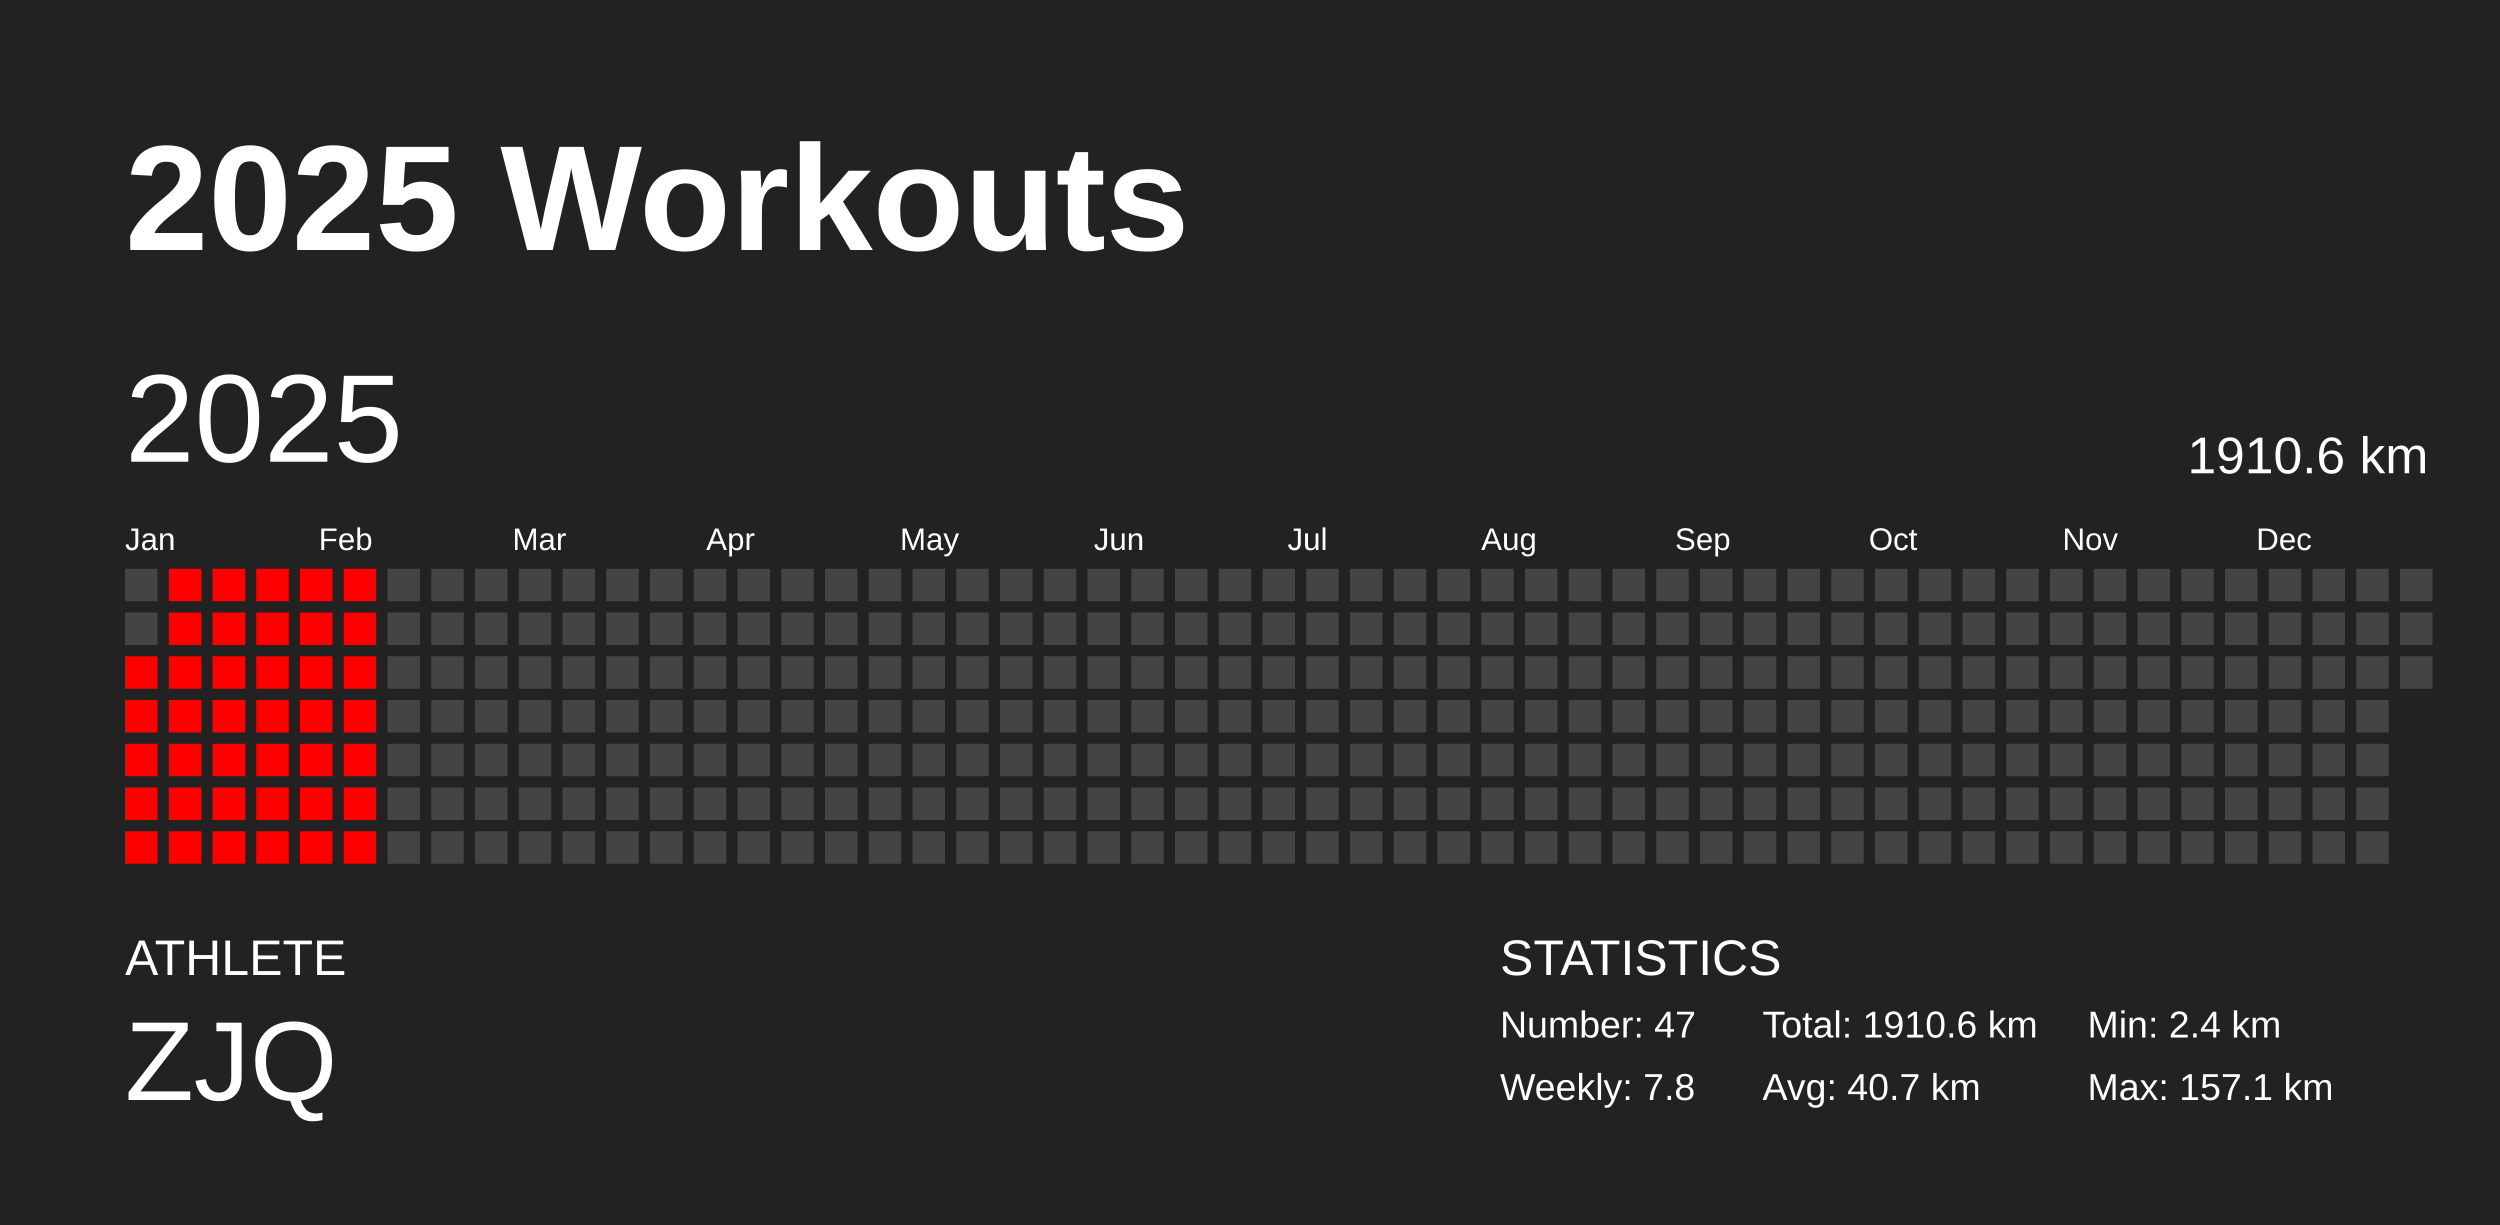
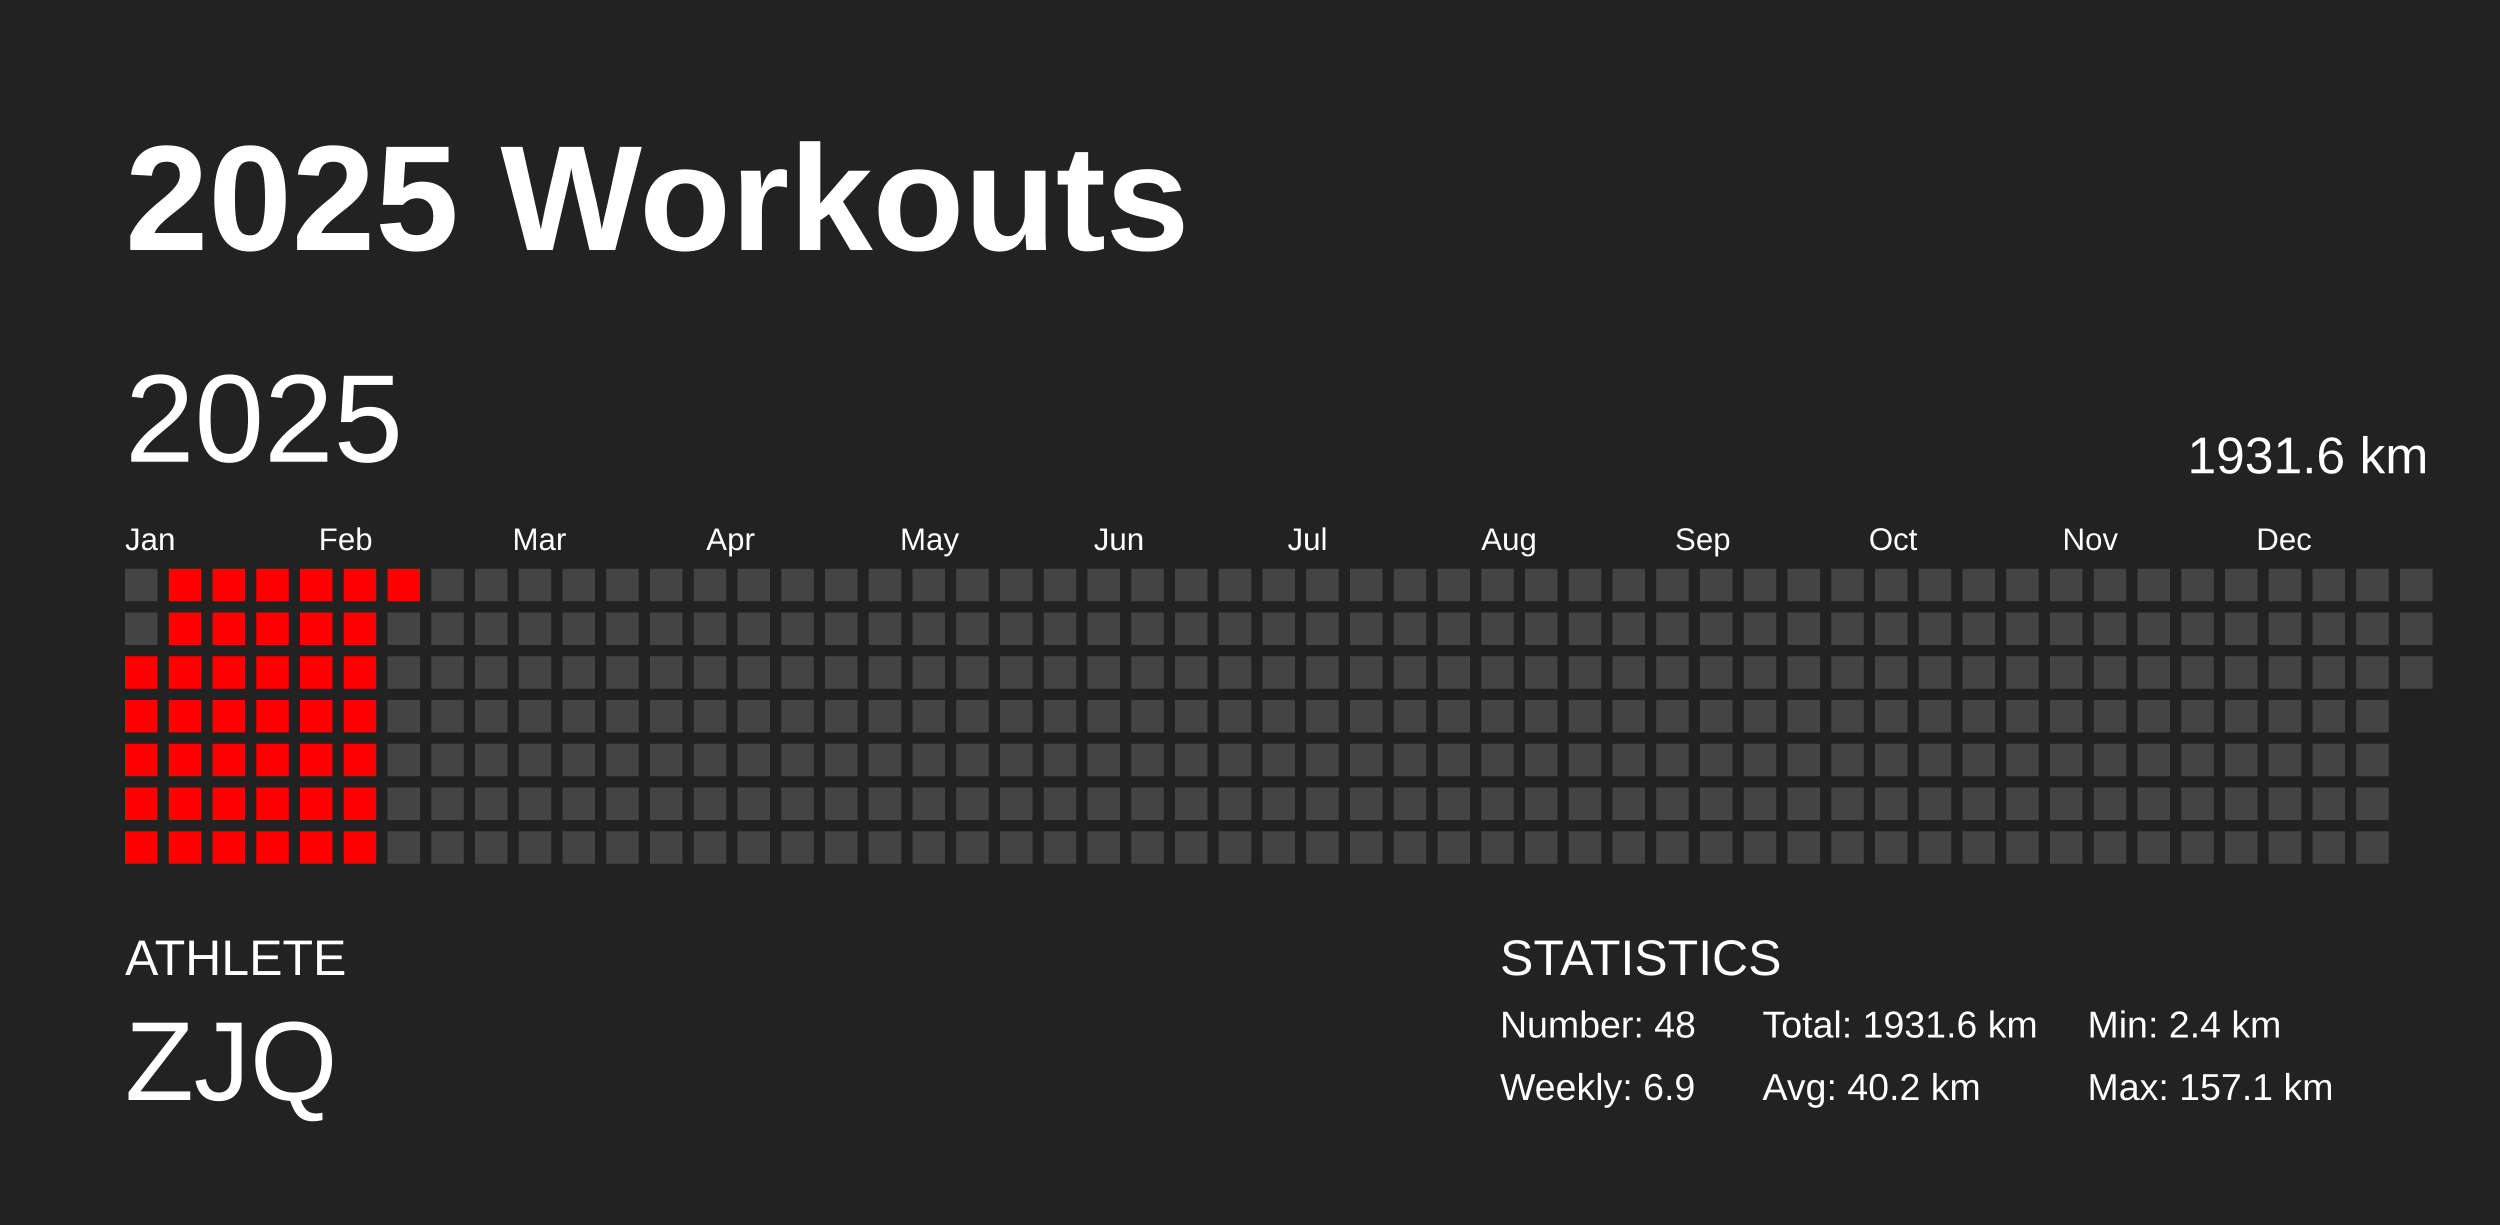
<svg xmlns="http://www.w3.org/2000/svg" baseProfile="full" height="98mm" version="1.1" viewBox="0,0,200,98" width="200mm">
  <defs />
  <rect fill="#222222" height="98" width="200" x="0" y="0" />
  <text fill="#FFFFFF" style="font-size:12px; font-family:Arial; font-weight:bold;" x="10" y="20">2025 Workouts</text>
  <text fill="#FFFFFF" style="font-size:4px; font-family:Arial" x="10" y="78">ATHLETE</text>
  <text fill="#FFFFFF" style="font-size:9px; font-family:Arial" x="10" y="88">ZJQ</text>
  <text fill="#FFFFFF" style="font-size:4px; font-family:Arial" x="120" y="78">STATISTICS</text>
-   <text fill="#FFFFFF" style="font-size:3px; font-family:Arial" x="120" y="83">Number: 47</text>
-   <text fill="#FFFFFF" style="font-size:3px; font-family:Arial" x="120" y="88">Weekly: 7.8</text>
-   <text fill="#FFFFFF" style="font-size:3px; font-family:Arial" x="141" y="83">Total: 1910.6 km</text>
-   <text fill="#FFFFFF" style="font-size:3px; font-family:Arial" x="141" y="88">Avg: 40.7 km</text>
+   <text fill="#FFFFFF" style="font-size:3px; font-family:Arial" x="120" y="83">Number: 48</text>
+   <text fill="#FFFFFF" style="font-size:3px; font-family:Arial" x="120" y="88">Weekly: 6.9</text>
+   <text fill="#FFFFFF" style="font-size:3px; font-family:Arial" x="141" y="83">Total: 1931.6 km</text>
+   <text fill="#FFFFFF" style="font-size:3px; font-family:Arial" x="141" y="88">Avg: 40.2 km</text>
  <text fill="#FFFFFF" style="font-size:3px; font-family:Arial" x="167" y="83">Min: 2.4 km</text>
  <text fill="#FFFFFF" style="font-size:3px; font-family:Arial" x="167" y="88">Max: 157.1 km</text>
  <text dominant-baseline="hanging" fill="#FFFFFF" style="font-size:10.0px; font-family:Arial;" x="10" y="30">2025</text>
-   <text dominant-baseline="hanging" fill="#FFFFFF" style="font-size:4.125px; font-family:Arial;" x="175" y="35">1910.6 km</text>
+   <text dominant-baseline="hanging" fill="#FFFFFF" style="font-size:4.125px; font-family:Arial;" x="175" y="35">1931.6 km</text>
  <text fill="#FFFFFF" style="font-size:2.5px; font-family:Arial" x="10.0" y="44">Jan</text>
  <text fill="#FFFFFF" style="font-size:2.5px; font-family:Arial" x="25.5" y="44">Feb</text>
  <text fill="#FFFFFF" style="font-size:2.5px; font-family:Arial" x="41.0" y="44">Mar</text>
  <text fill="#FFFFFF" style="font-size:2.5px; font-family:Arial" x="56.5" y="44">Apr</text>
  <text fill="#FFFFFF" style="font-size:2.5px; font-family:Arial" x="72.0" y="44">May</text>
  <text fill="#FFFFFF" style="font-size:2.5px; font-family:Arial" x="87.5" y="44">Jun</text>
  <text fill="#FFFFFF" style="font-size:2.5px; font-family:Arial" x="103.0" y="44">Jul</text>
  <text fill="#FFFFFF" style="font-size:2.5px; font-family:Arial" x="118.5" y="44">Aug</text>
  <text fill="#FFFFFF" style="font-size:2.5px; font-family:Arial" x="134.0" y="44">Sep</text>
  <text fill="#FFFFFF" style="font-size:2.5px; font-family:Arial" x="149.5" y="44">Oct</text>
  <text fill="#FFFFFF" style="font-size:2.5px; font-family:Arial" x="165.0" y="44">Nov</text>
  <text fill="#FFFFFF" style="font-size:2.5px; font-family:Arial" x="180.5" y="44">Dec</text>
  <rect fill="#444444" height="2.6" width="2.6" x="10.0" y="45.5" />
  <rect fill="#444444" height="2.6" width="2.6" x="10.0" y="49.0" />
  <rect fill="red" height="2.6" width="2.6" x="10.0" y="52.5" />
  <rect fill="red" height="2.6" width="2.6" x="10.0" y="56.0" />
  <rect fill="red" height="2.6" width="2.6" x="10.0" y="59.5" />
  <rect fill="red" height="2.6" width="2.6" x="10.0" y="63.0" />
  <rect fill="red" height="2.6" width="2.6" x="10.0" y="66.5" />
  <rect fill="red" height="2.6" width="2.6" x="13.5" y="45.5" />
  <rect fill="red" height="2.6" width="2.6" x="13.5" y="49.0" />
  <rect fill="red" height="2.6" width="2.6" x="13.5" y="52.5" />
  <rect fill="red" height="2.6" width="2.6" x="13.5" y="56.0" />
  <rect fill="red" height="2.6" width="2.6" x="13.5" y="59.5" />
  <rect fill="red" height="2.6" width="2.6" x="13.5" y="63.0" />
  <rect fill="red" height="2.6" width="2.6" x="13.5" y="66.5" />
  <rect fill="red" height="2.6" width="2.6" x="17.0" y="45.5" />
  <rect fill="red" height="2.6" width="2.6" x="17.0" y="49.0" />
  <rect fill="red" height="2.6" width="2.6" x="17.0" y="52.5" />
  <rect fill="red" height="2.6" width="2.6" x="17.0" y="56.0" />
  <rect fill="red" height="2.6" width="2.6" x="17.0" y="59.5" />
  <rect fill="red" height="2.6" width="2.6" x="17.0" y="63.0" />
  <rect fill="red" height="2.6" width="2.6" x="17.0" y="66.5" />
  <rect fill="red" height="2.6" width="2.6" x="20.5" y="45.5" />
  <rect fill="red" height="2.6" width="2.6" x="20.5" y="49.0" />
  <rect fill="red" height="2.6" width="2.6" x="20.5" y="52.5" />
  <rect fill="red" height="2.6" width="2.6" x="20.5" y="56.0" />
  <rect fill="red" height="2.6" width="2.6" x="20.5" y="59.5" />
  <rect fill="red" height="2.6" width="2.6" x="20.5" y="63.0" />
  <rect fill="red" height="2.6" width="2.6" x="20.5" y="66.5" />
  <rect fill="red" height="2.6" width="2.6" x="24.0" y="45.5" />
  <rect fill="red" height="2.6" width="2.6" x="24.0" y="49.0" />
  <rect fill="red" height="2.6" width="2.6" x="24.0" y="52.5" />
  <rect fill="red" height="2.6" width="2.6" x="24.0" y="56.0" />
  <rect fill="red" height="2.6" width="2.6" x="24.0" y="59.5" />
  <rect fill="red" height="2.6" width="2.6" x="24.0" y="63.0" />
  <rect fill="red" height="2.6" width="2.6" x="24.0" y="66.5" />
  <rect fill="red" height="2.6" width="2.6" x="27.5" y="45.5" />
  <rect fill="red" height="2.6" width="2.6" x="27.5" y="49.0" />
  <rect fill="red" height="2.6" width="2.6" x="27.5" y="52.5" />
  <rect fill="red" height="2.6" width="2.6" x="27.5" y="56.0" />
  <rect fill="red" height="2.6" width="2.6" x="27.5" y="59.5" />
  <rect fill="red" height="2.6" width="2.6" x="27.5" y="63.0" />
  <rect fill="red" height="2.6" width="2.6" x="27.5" y="66.5" />
-   <rect fill="#444444" height="2.6" width="2.6" x="31.0" y="45.5" />
+   <rect fill="red" height="2.6" width="2.6" x="31.0" y="45.5" />
  <rect fill="#444444" height="2.6" width="2.6" x="31.0" y="49.0" />
  <rect fill="#444444" height="2.6" width="2.6" x="31.0" y="52.5" />
  <rect fill="#444444" height="2.6" width="2.6" x="31.0" y="56.0" />
  <rect fill="#444444" height="2.6" width="2.6" x="31.0" y="59.5" />
  <rect fill="#444444" height="2.6" width="2.6" x="31.0" y="63.0" />
  <rect fill="#444444" height="2.6" width="2.6" x="31.0" y="66.5" />
  <rect fill="#444444" height="2.6" width="2.6" x="34.5" y="45.5" />
  <rect fill="#444444" height="2.6" width="2.6" x="34.5" y="49.0" />
  <rect fill="#444444" height="2.6" width="2.6" x="34.5" y="52.5" />
  <rect fill="#444444" height="2.6" width="2.6" x="34.5" y="56.0" />
  <rect fill="#444444" height="2.6" width="2.6" x="34.5" y="59.5" />
  <rect fill="#444444" height="2.6" width="2.6" x="34.5" y="63.0" />
  <rect fill="#444444" height="2.6" width="2.6" x="34.5" y="66.5" />
  <rect fill="#444444" height="2.6" width="2.6" x="38.0" y="45.5" />
  <rect fill="#444444" height="2.6" width="2.6" x="38.0" y="49.0" />
  <rect fill="#444444" height="2.6" width="2.6" x="38.0" y="52.5" />
  <rect fill="#444444" height="2.6" width="2.6" x="38.0" y="56.0" />
  <rect fill="#444444" height="2.6" width="2.6" x="38.0" y="59.5" />
  <rect fill="#444444" height="2.6" width="2.6" x="38.0" y="63.0" />
  <rect fill="#444444" height="2.6" width="2.6" x="38.0" y="66.5" />
  <rect fill="#444444" height="2.6" width="2.6" x="41.5" y="45.5" />
  <rect fill="#444444" height="2.6" width="2.6" x="41.5" y="49.0" />
  <rect fill="#444444" height="2.6" width="2.6" x="41.5" y="52.5" />
  <rect fill="#444444" height="2.6" width="2.6" x="41.5" y="56.0" />
  <rect fill="#444444" height="2.6" width="2.6" x="41.5" y="59.5" />
  <rect fill="#444444" height="2.6" width="2.6" x="41.5" y="63.0" />
  <rect fill="#444444" height="2.6" width="2.6" x="41.5" y="66.5" />
  <rect fill="#444444" height="2.6" width="2.6" x="45.0" y="45.5" />
  <rect fill="#444444" height="2.6" width="2.6" x="45.0" y="49.0" />
  <rect fill="#444444" height="2.6" width="2.6" x="45.0" y="52.5" />
  <rect fill="#444444" height="2.6" width="2.6" x="45.0" y="56.0" />
  <rect fill="#444444" height="2.6" width="2.6" x="45.0" y="59.5" />
  <rect fill="#444444" height="2.6" width="2.6" x="45.0" y="63.0" />
  <rect fill="#444444" height="2.6" width="2.6" x="45.0" y="66.5" />
  <rect fill="#444444" height="2.6" width="2.6" x="48.5" y="45.5" />
  <rect fill="#444444" height="2.6" width="2.6" x="48.5" y="49.0" />
  <rect fill="#444444" height="2.6" width="2.6" x="48.5" y="52.5" />
  <rect fill="#444444" height="2.6" width="2.6" x="48.5" y="56.0" />
  <rect fill="#444444" height="2.6" width="2.6" x="48.5" y="59.5" />
  <rect fill="#444444" height="2.6" width="2.6" x="48.5" y="63.0" />
  <rect fill="#444444" height="2.6" width="2.6" x="48.5" y="66.5" />
  <rect fill="#444444" height="2.6" width="2.6" x="52.0" y="45.5" />
  <rect fill="#444444" height="2.6" width="2.6" x="52.0" y="49.0" />
  <rect fill="#444444" height="2.6" width="2.6" x="52.0" y="52.5" />
  <rect fill="#444444" height="2.6" width="2.6" x="52.0" y="56.0" />
  <rect fill="#444444" height="2.6" width="2.6" x="52.0" y="59.5" />
  <rect fill="#444444" height="2.6" width="2.6" x="52.0" y="63.0" />
  <rect fill="#444444" height="2.6" width="2.6" x="52.0" y="66.5" />
  <rect fill="#444444" height="2.6" width="2.6" x="55.5" y="45.5" />
  <rect fill="#444444" height="2.6" width="2.6" x="55.5" y="49.0" />
  <rect fill="#444444" height="2.6" width="2.6" x="55.5" y="52.5" />
  <rect fill="#444444" height="2.6" width="2.6" x="55.5" y="56.0" />
  <rect fill="#444444" height="2.6" width="2.6" x="55.5" y="59.5" />
  <rect fill="#444444" height="2.6" width="2.6" x="55.5" y="63.0" />
  <rect fill="#444444" height="2.6" width="2.6" x="55.5" y="66.5" />
  <rect fill="#444444" height="2.6" width="2.6" x="59.0" y="45.5" />
  <rect fill="#444444" height="2.6" width="2.6" x="59.0" y="49.0" />
  <rect fill="#444444" height="2.6" width="2.6" x="59.0" y="52.5" />
  <rect fill="#444444" height="2.6" width="2.6" x="59.0" y="56.0" />
  <rect fill="#444444" height="2.6" width="2.6" x="59.0" y="59.5" />
  <rect fill="#444444" height="2.6" width="2.6" x="59.0" y="63.0" />
  <rect fill="#444444" height="2.6" width="2.6" x="59.0" y="66.5" />
  <rect fill="#444444" height="2.6" width="2.6" x="62.5" y="45.5" />
  <rect fill="#444444" height="2.6" width="2.6" x="62.5" y="49.0" />
  <rect fill="#444444" height="2.6" width="2.6" x="62.5" y="52.5" />
  <rect fill="#444444" height="2.6" width="2.6" x="62.5" y="56.0" />
  <rect fill="#444444" height="2.6" width="2.6" x="62.5" y="59.5" />
  <rect fill="#444444" height="2.6" width="2.6" x="62.5" y="63.0" />
  <rect fill="#444444" height="2.6" width="2.6" x="62.5" y="66.5" />
  <rect fill="#444444" height="2.6" width="2.6" x="66.0" y="45.5" />
  <rect fill="#444444" height="2.6" width="2.6" x="66.0" y="49.0" />
  <rect fill="#444444" height="2.6" width="2.6" x="66.0" y="52.5" />
  <rect fill="#444444" height="2.6" width="2.6" x="66.0" y="56.0" />
  <rect fill="#444444" height="2.6" width="2.6" x="66.0" y="59.5" />
  <rect fill="#444444" height="2.6" width="2.6" x="66.0" y="63.0" />
  <rect fill="#444444" height="2.6" width="2.6" x="66.0" y="66.5" />
  <rect fill="#444444" height="2.6" width="2.6" x="69.5" y="45.5" />
  <rect fill="#444444" height="2.6" width="2.6" x="69.5" y="49.0" />
  <rect fill="#444444" height="2.6" width="2.6" x="69.5" y="52.5" />
  <rect fill="#444444" height="2.6" width="2.6" x="69.5" y="56.0" />
  <rect fill="#444444" height="2.6" width="2.6" x="69.5" y="59.5" />
  <rect fill="#444444" height="2.6" width="2.6" x="69.5" y="63.0" />
  <rect fill="#444444" height="2.6" width="2.6" x="69.5" y="66.5" />
  <rect fill="#444444" height="2.6" width="2.6" x="73.0" y="45.5" />
  <rect fill="#444444" height="2.6" width="2.6" x="73.0" y="49.0" />
  <rect fill="#444444" height="2.6" width="2.6" x="73.0" y="52.5" />
  <rect fill="#444444" height="2.6" width="2.6" x="73.0" y="56.0" />
  <rect fill="#444444" height="2.6" width="2.6" x="73.0" y="59.5" />
  <rect fill="#444444" height="2.6" width="2.6" x="73.0" y="63.0" />
  <rect fill="#444444" height="2.6" width="2.6" x="73.0" y="66.5" />
  <rect fill="#444444" height="2.6" width="2.6" x="76.5" y="45.5" />
  <rect fill="#444444" height="2.6" width="2.6" x="76.5" y="49.0" />
  <rect fill="#444444" height="2.6" width="2.6" x="76.5" y="52.5" />
  <rect fill="#444444" height="2.6" width="2.6" x="76.5" y="56.0" />
  <rect fill="#444444" height="2.6" width="2.6" x="76.5" y="59.5" />
  <rect fill="#444444" height="2.6" width="2.6" x="76.5" y="63.0" />
  <rect fill="#444444" height="2.6" width="2.6" x="76.5" y="66.5" />
  <rect fill="#444444" height="2.6" width="2.6" x="80.0" y="45.5" />
  <rect fill="#444444" height="2.6" width="2.6" x="80.0" y="49.0" />
  <rect fill="#444444" height="2.6" width="2.6" x="80.0" y="52.5" />
  <rect fill="#444444" height="2.6" width="2.6" x="80.0" y="56.0" />
  <rect fill="#444444" height="2.6" width="2.6" x="80.0" y="59.5" />
  <rect fill="#444444" height="2.6" width="2.6" x="80.0" y="63.0" />
  <rect fill="#444444" height="2.6" width="2.6" x="80.0" y="66.5" />
  <rect fill="#444444" height="2.6" width="2.6" x="83.5" y="45.5" />
  <rect fill="#444444" height="2.6" width="2.6" x="83.5" y="49.0" />
  <rect fill="#444444" height="2.6" width="2.6" x="83.5" y="52.5" />
  <rect fill="#444444" height="2.6" width="2.6" x="83.5" y="56.0" />
  <rect fill="#444444" height="2.6" width="2.6" x="83.5" y="59.5" />
  <rect fill="#444444" height="2.6" width="2.6" x="83.5" y="63.0" />
  <rect fill="#444444" height="2.6" width="2.6" x="83.5" y="66.5" />
  <rect fill="#444444" height="2.6" width="2.6" x="87.0" y="45.5" />
  <rect fill="#444444" height="2.6" width="2.6" x="87.0" y="49.0" />
  <rect fill="#444444" height="2.6" width="2.6" x="87.0" y="52.5" />
  <rect fill="#444444" height="2.6" width="2.6" x="87.0" y="56.0" />
  <rect fill="#444444" height="2.6" width="2.6" x="87.0" y="59.5" />
  <rect fill="#444444" height="2.6" width="2.6" x="87.0" y="63.0" />
  <rect fill="#444444" height="2.6" width="2.6" x="87.0" y="66.5" />
  <rect fill="#444444" height="2.6" width="2.6" x="90.5" y="45.5" />
  <rect fill="#444444" height="2.6" width="2.6" x="90.5" y="49.0" />
  <rect fill="#444444" height="2.6" width="2.6" x="90.5" y="52.5" />
  <rect fill="#444444" height="2.6" width="2.6" x="90.5" y="56.0" />
  <rect fill="#444444" height="2.6" width="2.6" x="90.5" y="59.5" />
  <rect fill="#444444" height="2.6" width="2.6" x="90.5" y="63.0" />
  <rect fill="#444444" height="2.6" width="2.6" x="90.5" y="66.5" />
  <rect fill="#444444" height="2.6" width="2.6" x="94.0" y="45.5" />
  <rect fill="#444444" height="2.6" width="2.6" x="94.0" y="49.0" />
  <rect fill="#444444" height="2.6" width="2.6" x="94.0" y="52.5" />
  <rect fill="#444444" height="2.6" width="2.6" x="94.0" y="56.0" />
  <rect fill="#444444" height="2.6" width="2.6" x="94.0" y="59.5" />
  <rect fill="#444444" height="2.6" width="2.6" x="94.0" y="63.0" />
  <rect fill="#444444" height="2.6" width="2.6" x="94.0" y="66.5" />
  <rect fill="#444444" height="2.6" width="2.6" x="97.5" y="45.5" />
  <rect fill="#444444" height="2.6" width="2.6" x="97.5" y="49.0" />
  <rect fill="#444444" height="2.6" width="2.6" x="97.5" y="52.5" />
  <rect fill="#444444" height="2.6" width="2.6" x="97.5" y="56.0" />
  <rect fill="#444444" height="2.6" width="2.6" x="97.5" y="59.5" />
  <rect fill="#444444" height="2.6" width="2.6" x="97.5" y="63.0" />
  <rect fill="#444444" height="2.6" width="2.6" x="97.5" y="66.5" />
  <rect fill="#444444" height="2.6" width="2.6" x="101.0" y="45.5" />
  <rect fill="#444444" height="2.6" width="2.6" x="101.0" y="49.0" />
  <rect fill="#444444" height="2.6" width="2.6" x="101.0" y="52.5" />
  <rect fill="#444444" height="2.6" width="2.6" x="101.0" y="56.0" />
  <rect fill="#444444" height="2.6" width="2.6" x="101.0" y="59.5" />
  <rect fill="#444444" height="2.6" width="2.6" x="101.0" y="63.0" />
  <rect fill="#444444" height="2.6" width="2.6" x="101.0" y="66.5" />
  <rect fill="#444444" height="2.6" width="2.6" x="104.5" y="45.5" />
  <rect fill="#444444" height="2.6" width="2.6" x="104.5" y="49.0" />
  <rect fill="#444444" height="2.6" width="2.6" x="104.5" y="52.5" />
  <rect fill="#444444" height="2.6" width="2.6" x="104.5" y="56.0" />
  <rect fill="#444444" height="2.6" width="2.6" x="104.5" y="59.5" />
  <rect fill="#444444" height="2.6" width="2.6" x="104.5" y="63.0" />
  <rect fill="#444444" height="2.6" width="2.6" x="104.5" y="66.5" />
  <rect fill="#444444" height="2.6" width="2.6" x="108.0" y="45.5" />
  <rect fill="#444444" height="2.6" width="2.6" x="108.0" y="49.0" />
  <rect fill="#444444" height="2.6" width="2.6" x="108.0" y="52.5" />
  <rect fill="#444444" height="2.6" width="2.6" x="108.0" y="56.0" />
  <rect fill="#444444" height="2.6" width="2.6" x="108.0" y="59.5" />
  <rect fill="#444444" height="2.6" width="2.6" x="108.0" y="63.0" />
  <rect fill="#444444" height="2.6" width="2.6" x="108.0" y="66.5" />
  <rect fill="#444444" height="2.6" width="2.6" x="111.5" y="45.5" />
  <rect fill="#444444" height="2.6" width="2.6" x="111.5" y="49.0" />
  <rect fill="#444444" height="2.6" width="2.6" x="111.5" y="52.5" />
  <rect fill="#444444" height="2.6" width="2.6" x="111.5" y="56.0" />
  <rect fill="#444444" height="2.6" width="2.6" x="111.5" y="59.5" />
  <rect fill="#444444" height="2.6" width="2.6" x="111.5" y="63.0" />
  <rect fill="#444444" height="2.6" width="2.6" x="111.5" y="66.5" />
  <rect fill="#444444" height="2.6" width="2.6" x="115.0" y="45.5" />
  <rect fill="#444444" height="2.6" width="2.6" x="115.0" y="49.0" />
  <rect fill="#444444" height="2.6" width="2.6" x="115.0" y="52.5" />
  <rect fill="#444444" height="2.6" width="2.6" x="115.0" y="56.0" />
  <rect fill="#444444" height="2.6" width="2.6" x="115.0" y="59.5" />
  <rect fill="#444444" height="2.6" width="2.6" x="115.0" y="63.0" />
  <rect fill="#444444" height="2.6" width="2.6" x="115.0" y="66.5" />
  <rect fill="#444444" height="2.6" width="2.6" x="118.5" y="45.5" />
  <rect fill="#444444" height="2.6" width="2.6" x="118.5" y="49.0" />
  <rect fill="#444444" height="2.6" width="2.6" x="118.5" y="52.5" />
  <rect fill="#444444" height="2.6" width="2.6" x="118.5" y="56.0" />
  <rect fill="#444444" height="2.6" width="2.6" x="118.5" y="59.5" />
  <rect fill="#444444" height="2.6" width="2.6" x="118.5" y="63.0" />
  <rect fill="#444444" height="2.6" width="2.6" x="118.5" y="66.5" />
  <rect fill="#444444" height="2.6" width="2.6" x="122.0" y="45.5" />
  <rect fill="#444444" height="2.6" width="2.6" x="122.0" y="49.0" />
  <rect fill="#444444" height="2.6" width="2.6" x="122.0" y="52.5" />
  <rect fill="#444444" height="2.6" width="2.6" x="122.0" y="56.0" />
  <rect fill="#444444" height="2.6" width="2.6" x="122.0" y="59.5" />
  <rect fill="#444444" height="2.6" width="2.6" x="122.0" y="63.0" />
  <rect fill="#444444" height="2.6" width="2.6" x="122.0" y="66.5" />
  <rect fill="#444444" height="2.6" width="2.6" x="125.5" y="45.5" />
  <rect fill="#444444" height="2.6" width="2.6" x="125.5" y="49.0" />
  <rect fill="#444444" height="2.6" width="2.6" x="125.5" y="52.5" />
  <rect fill="#444444" height="2.6" width="2.6" x="125.5" y="56.0" />
  <rect fill="#444444" height="2.6" width="2.6" x="125.5" y="59.5" />
  <rect fill="#444444" height="2.6" width="2.6" x="125.5" y="63.0" />
  <rect fill="#444444" height="2.6" width="2.6" x="125.5" y="66.5" />
  <rect fill="#444444" height="2.6" width="2.6" x="129.0" y="45.5" />
  <rect fill="#444444" height="2.6" width="2.6" x="129.0" y="49.0" />
  <rect fill="#444444" height="2.6" width="2.6" x="129.0" y="52.5" />
  <rect fill="#444444" height="2.6" width="2.6" x="129.0" y="56.0" />
  <rect fill="#444444" height="2.6" width="2.6" x="129.0" y="59.5" />
  <rect fill="#444444" height="2.6" width="2.6" x="129.0" y="63.0" />
  <rect fill="#444444" height="2.6" width="2.6" x="129.0" y="66.5" />
  <rect fill="#444444" height="2.6" width="2.6" x="132.5" y="45.5" />
  <rect fill="#444444" height="2.6" width="2.6" x="132.5" y="49.0" />
  <rect fill="#444444" height="2.6" width="2.6" x="132.5" y="52.5" />
  <rect fill="#444444" height="2.6" width="2.6" x="132.5" y="56.0" />
  <rect fill="#444444" height="2.6" width="2.6" x="132.5" y="59.5" />
  <rect fill="#444444" height="2.6" width="2.6" x="132.5" y="63.0" />
  <rect fill="#444444" height="2.6" width="2.6" x="132.5" y="66.5" />
  <rect fill="#444444" height="2.6" width="2.6" x="136.0" y="45.5" />
  <rect fill="#444444" height="2.6" width="2.6" x="136.0" y="49.0" />
  <rect fill="#444444" height="2.6" width="2.6" x="136.0" y="52.5" />
  <rect fill="#444444" height="2.6" width="2.6" x="136.0" y="56.0" />
  <rect fill="#444444" height="2.6" width="2.6" x="136.0" y="59.5" />
  <rect fill="#444444" height="2.6" width="2.6" x="136.0" y="63.0" />
  <rect fill="#444444" height="2.6" width="2.6" x="136.0" y="66.5" />
  <rect fill="#444444" height="2.6" width="2.6" x="139.5" y="45.5" />
  <rect fill="#444444" height="2.6" width="2.6" x="139.5" y="49.0" />
  <rect fill="#444444" height="2.6" width="2.6" x="139.5" y="52.5" />
  <rect fill="#444444" height="2.6" width="2.6" x="139.5" y="56.0" />
  <rect fill="#444444" height="2.6" width="2.6" x="139.5" y="59.5" />
  <rect fill="#444444" height="2.6" width="2.6" x="139.5" y="63.0" />
  <rect fill="#444444" height="2.6" width="2.6" x="139.5" y="66.5" />
  <rect fill="#444444" height="2.6" width="2.6" x="143.0" y="45.5" />
  <rect fill="#444444" height="2.6" width="2.6" x="143.0" y="49.0" />
  <rect fill="#444444" height="2.6" width="2.6" x="143.0" y="52.5" />
  <rect fill="#444444" height="2.6" width="2.6" x="143.0" y="56.0" />
  <rect fill="#444444" height="2.6" width="2.6" x="143.0" y="59.5" />
  <rect fill="#444444" height="2.6" width="2.6" x="143.0" y="63.0" />
  <rect fill="#444444" height="2.6" width="2.6" x="143.0" y="66.5" />
  <rect fill="#444444" height="2.6" width="2.6" x="146.5" y="45.5" />
  <rect fill="#444444" height="2.6" width="2.6" x="146.5" y="49.0" />
  <rect fill="#444444" height="2.6" width="2.6" x="146.5" y="52.5" />
  <rect fill="#444444" height="2.6" width="2.6" x="146.5" y="56.0" />
  <rect fill="#444444" height="2.6" width="2.6" x="146.5" y="59.5" />
  <rect fill="#444444" height="2.6" width="2.6" x="146.5" y="63.0" />
  <rect fill="#444444" height="2.6" width="2.6" x="146.5" y="66.5" />
  <rect fill="#444444" height="2.6" width="2.6" x="150.0" y="45.5" />
  <rect fill="#444444" height="2.6" width="2.6" x="150.0" y="49.0" />
  <rect fill="#444444" height="2.6" width="2.6" x="150.0" y="52.5" />
  <rect fill="#444444" height="2.6" width="2.6" x="150.0" y="56.0" />
  <rect fill="#444444" height="2.6" width="2.6" x="150.0" y="59.5" />
  <rect fill="#444444" height="2.6" width="2.6" x="150.0" y="63.0" />
  <rect fill="#444444" height="2.6" width="2.6" x="150.0" y="66.5" />
  <rect fill="#444444" height="2.6" width="2.6" x="153.5" y="45.5" />
  <rect fill="#444444" height="2.6" width="2.6" x="153.5" y="49.0" />
  <rect fill="#444444" height="2.6" width="2.6" x="153.5" y="52.5" />
  <rect fill="#444444" height="2.6" width="2.6" x="153.5" y="56.0" />
  <rect fill="#444444" height="2.6" width="2.6" x="153.5" y="59.5" />
  <rect fill="#444444" height="2.6" width="2.6" x="153.5" y="63.0" />
  <rect fill="#444444" height="2.6" width="2.6" x="153.5" y="66.5" />
  <rect fill="#444444" height="2.6" width="2.6" x="157.0" y="45.5" />
  <rect fill="#444444" height="2.6" width="2.6" x="157.0" y="49.0" />
  <rect fill="#444444" height="2.6" width="2.6" x="157.0" y="52.5" />
  <rect fill="#444444" height="2.6" width="2.6" x="157.0" y="56.0" />
  <rect fill="#444444" height="2.6" width="2.6" x="157.0" y="59.5" />
  <rect fill="#444444" height="2.6" width="2.6" x="157.0" y="63.0" />
  <rect fill="#444444" height="2.6" width="2.6" x="157.0" y="66.5" />
  <rect fill="#444444" height="2.6" width="2.6" x="160.5" y="45.5" />
  <rect fill="#444444" height="2.6" width="2.6" x="160.5" y="49.0" />
  <rect fill="#444444" height="2.6" width="2.6" x="160.5" y="52.5" />
  <rect fill="#444444" height="2.6" width="2.6" x="160.5" y="56.0" />
  <rect fill="#444444" height="2.6" width="2.6" x="160.5" y="59.5" />
  <rect fill="#444444" height="2.6" width="2.6" x="160.5" y="63.0" />
  <rect fill="#444444" height="2.6" width="2.6" x="160.5" y="66.5" />
  <rect fill="#444444" height="2.6" width="2.6" x="164.0" y="45.5" />
  <rect fill="#444444" height="2.6" width="2.6" x="164.0" y="49.0" />
  <rect fill="#444444" height="2.6" width="2.6" x="164.0" y="52.5" />
  <rect fill="#444444" height="2.6" width="2.6" x="164.0" y="56.0" />
  <rect fill="#444444" height="2.6" width="2.6" x="164.0" y="59.5" />
  <rect fill="#444444" height="2.6" width="2.6" x="164.0" y="63.0" />
  <rect fill="#444444" height="2.6" width="2.6" x="164.0" y="66.5" />
  <rect fill="#444444" height="2.6" width="2.6" x="167.5" y="45.5" />
  <rect fill="#444444" height="2.6" width="2.6" x="167.5" y="49.0" />
  <rect fill="#444444" height="2.6" width="2.6" x="167.5" y="52.5" />
  <rect fill="#444444" height="2.6" width="2.6" x="167.5" y="56.0" />
  <rect fill="#444444" height="2.6" width="2.6" x="167.5" y="59.5" />
  <rect fill="#444444" height="2.6" width="2.6" x="167.5" y="63.0" />
  <rect fill="#444444" height="2.6" width="2.6" x="167.5" y="66.5" />
  <rect fill="#444444" height="2.6" width="2.6" x="171.0" y="45.5" />
  <rect fill="#444444" height="2.6" width="2.6" x="171.0" y="49.0" />
  <rect fill="#444444" height="2.6" width="2.6" x="171.0" y="52.5" />
  <rect fill="#444444" height="2.6" width="2.6" x="171.0" y="56.0" />
  <rect fill="#444444" height="2.6" width="2.6" x="171.0" y="59.5" />
  <rect fill="#444444" height="2.6" width="2.6" x="171.0" y="63.0" />
  <rect fill="#444444" height="2.6" width="2.6" x="171.0" y="66.5" />
  <rect fill="#444444" height="2.6" width="2.6" x="174.5" y="45.5" />
  <rect fill="#444444" height="2.6" width="2.6" x="174.5" y="49.0" />
  <rect fill="#444444" height="2.6" width="2.6" x="174.5" y="52.5" />
  <rect fill="#444444" height="2.6" width="2.6" x="174.5" y="56.0" />
  <rect fill="#444444" height="2.6" width="2.6" x="174.5" y="59.5" />
  <rect fill="#444444" height="2.6" width="2.6" x="174.5" y="63.0" />
  <rect fill="#444444" height="2.6" width="2.6" x="174.5" y="66.5" />
  <rect fill="#444444" height="2.6" width="2.6" x="178.0" y="45.5" />
  <rect fill="#444444" height="2.6" width="2.6" x="178.0" y="49.0" />
  <rect fill="#444444" height="2.6" width="2.6" x="178.0" y="52.5" />
  <rect fill="#444444" height="2.6" width="2.6" x="178.0" y="56.0" />
  <rect fill="#444444" height="2.6" width="2.6" x="178.0" y="59.5" />
  <rect fill="#444444" height="2.6" width="2.6" x="178.0" y="63.0" />
  <rect fill="#444444" height="2.6" width="2.6" x="178.0" y="66.5" />
  <rect fill="#444444" height="2.6" width="2.6" x="181.5" y="45.5" />
  <rect fill="#444444" height="2.6" width="2.6" x="181.5" y="49.0" />
  <rect fill="#444444" height="2.6" width="2.6" x="181.5" y="52.5" />
  <rect fill="#444444" height="2.6" width="2.6" x="181.5" y="56.0" />
  <rect fill="#444444" height="2.6" width="2.6" x="181.5" y="59.5" />
  <rect fill="#444444" height="2.6" width="2.6" x="181.5" y="63.0" />
  <rect fill="#444444" height="2.6" width="2.6" x="181.5" y="66.5" />
  <rect fill="#444444" height="2.6" width="2.6" x="185.0" y="45.5" />
  <rect fill="#444444" height="2.6" width="2.6" x="185.0" y="49.0" />
  <rect fill="#444444" height="2.6" width="2.6" x="185.0" y="52.5" />
  <rect fill="#444444" height="2.6" width="2.6" x="185.0" y="56.0" />
  <rect fill="#444444" height="2.6" width="2.6" x="185.0" y="59.5" />
  <rect fill="#444444" height="2.6" width="2.6" x="185.0" y="63.0" />
  <rect fill="#444444" height="2.6" width="2.6" x="185.0" y="66.5" />
  <rect fill="#444444" height="2.6" width="2.6" x="188.5" y="45.5" />
  <rect fill="#444444" height="2.6" width="2.6" x="188.5" y="49.0" />
  <rect fill="#444444" height="2.6" width="2.6" x="188.5" y="52.5" />
  <rect fill="#444444" height="2.6" width="2.6" x="188.5" y="56.0" />
  <rect fill="#444444" height="2.6" width="2.6" x="188.5" y="59.5" />
  <rect fill="#444444" height="2.6" width="2.6" x="188.5" y="63.0" />
  <rect fill="#444444" height="2.6" width="2.6" x="188.5" y="66.5" />
  <rect fill="#444444" height="2.6" width="2.6" x="192.0" y="45.5" />
  <rect fill="#444444" height="2.6" width="2.6" x="192.0" y="49.0" />
  <rect fill="#444444" height="2.6" width="2.6" x="192.0" y="52.5" />
</svg>
